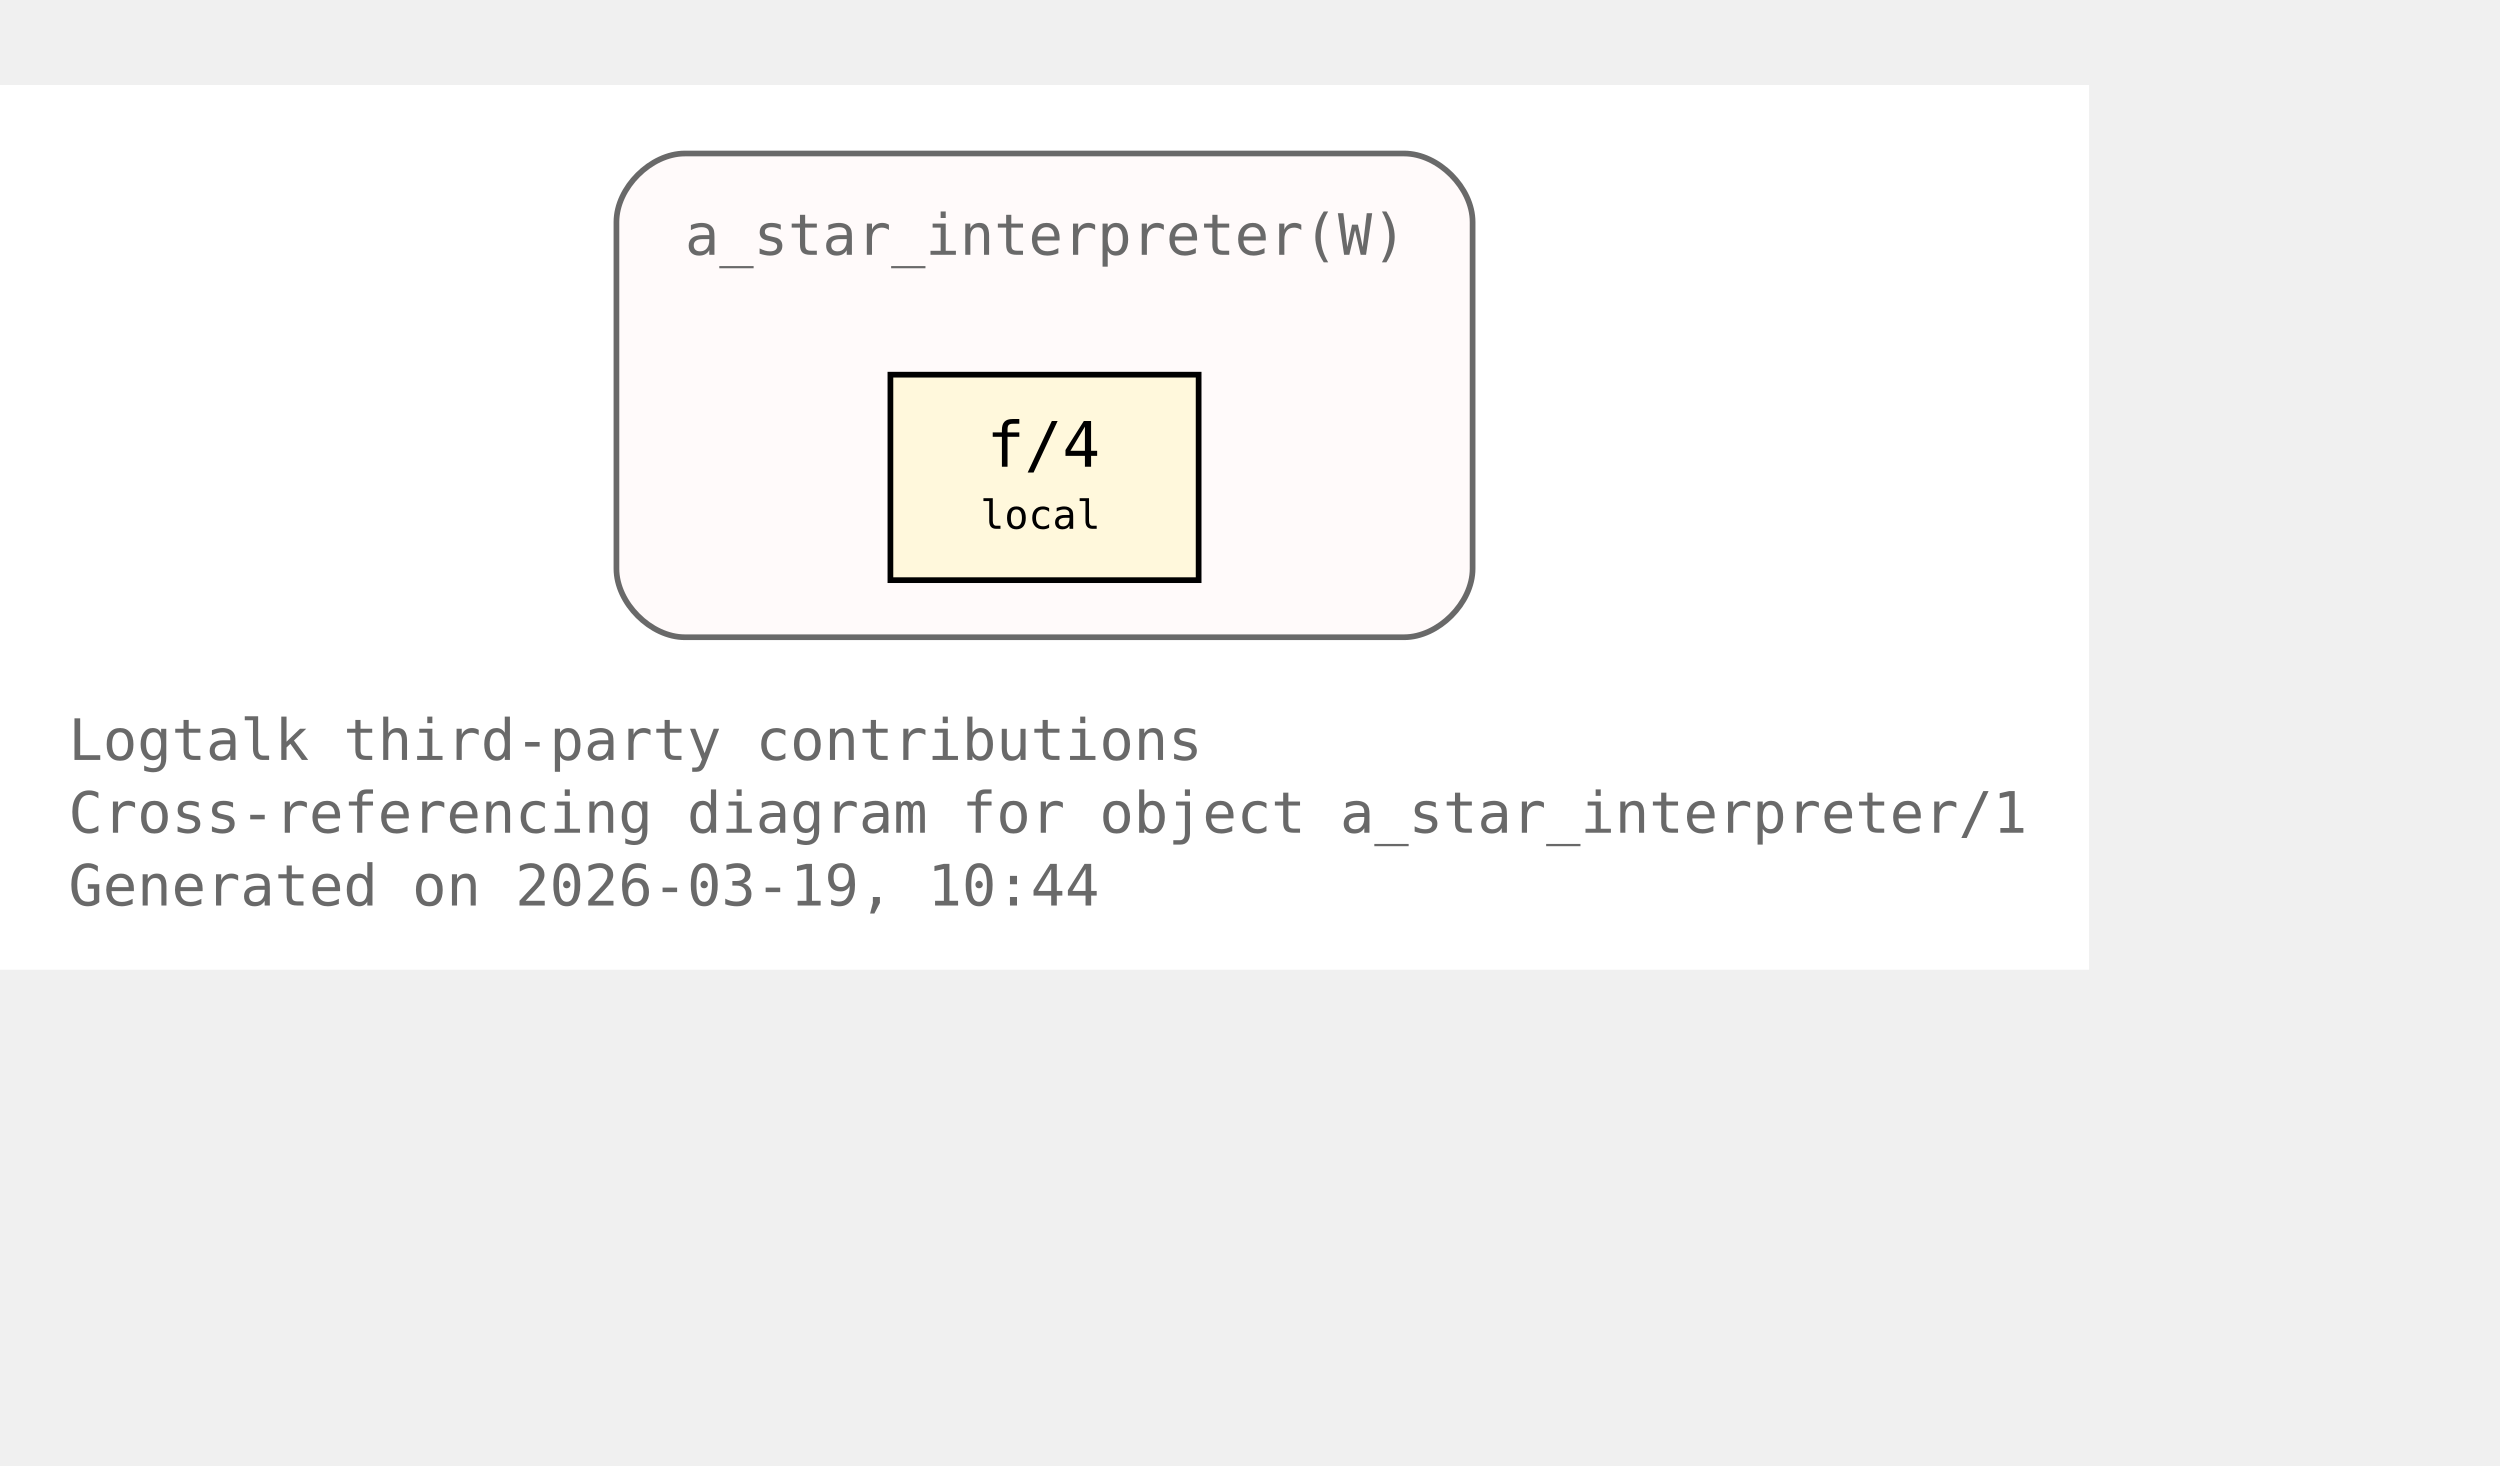
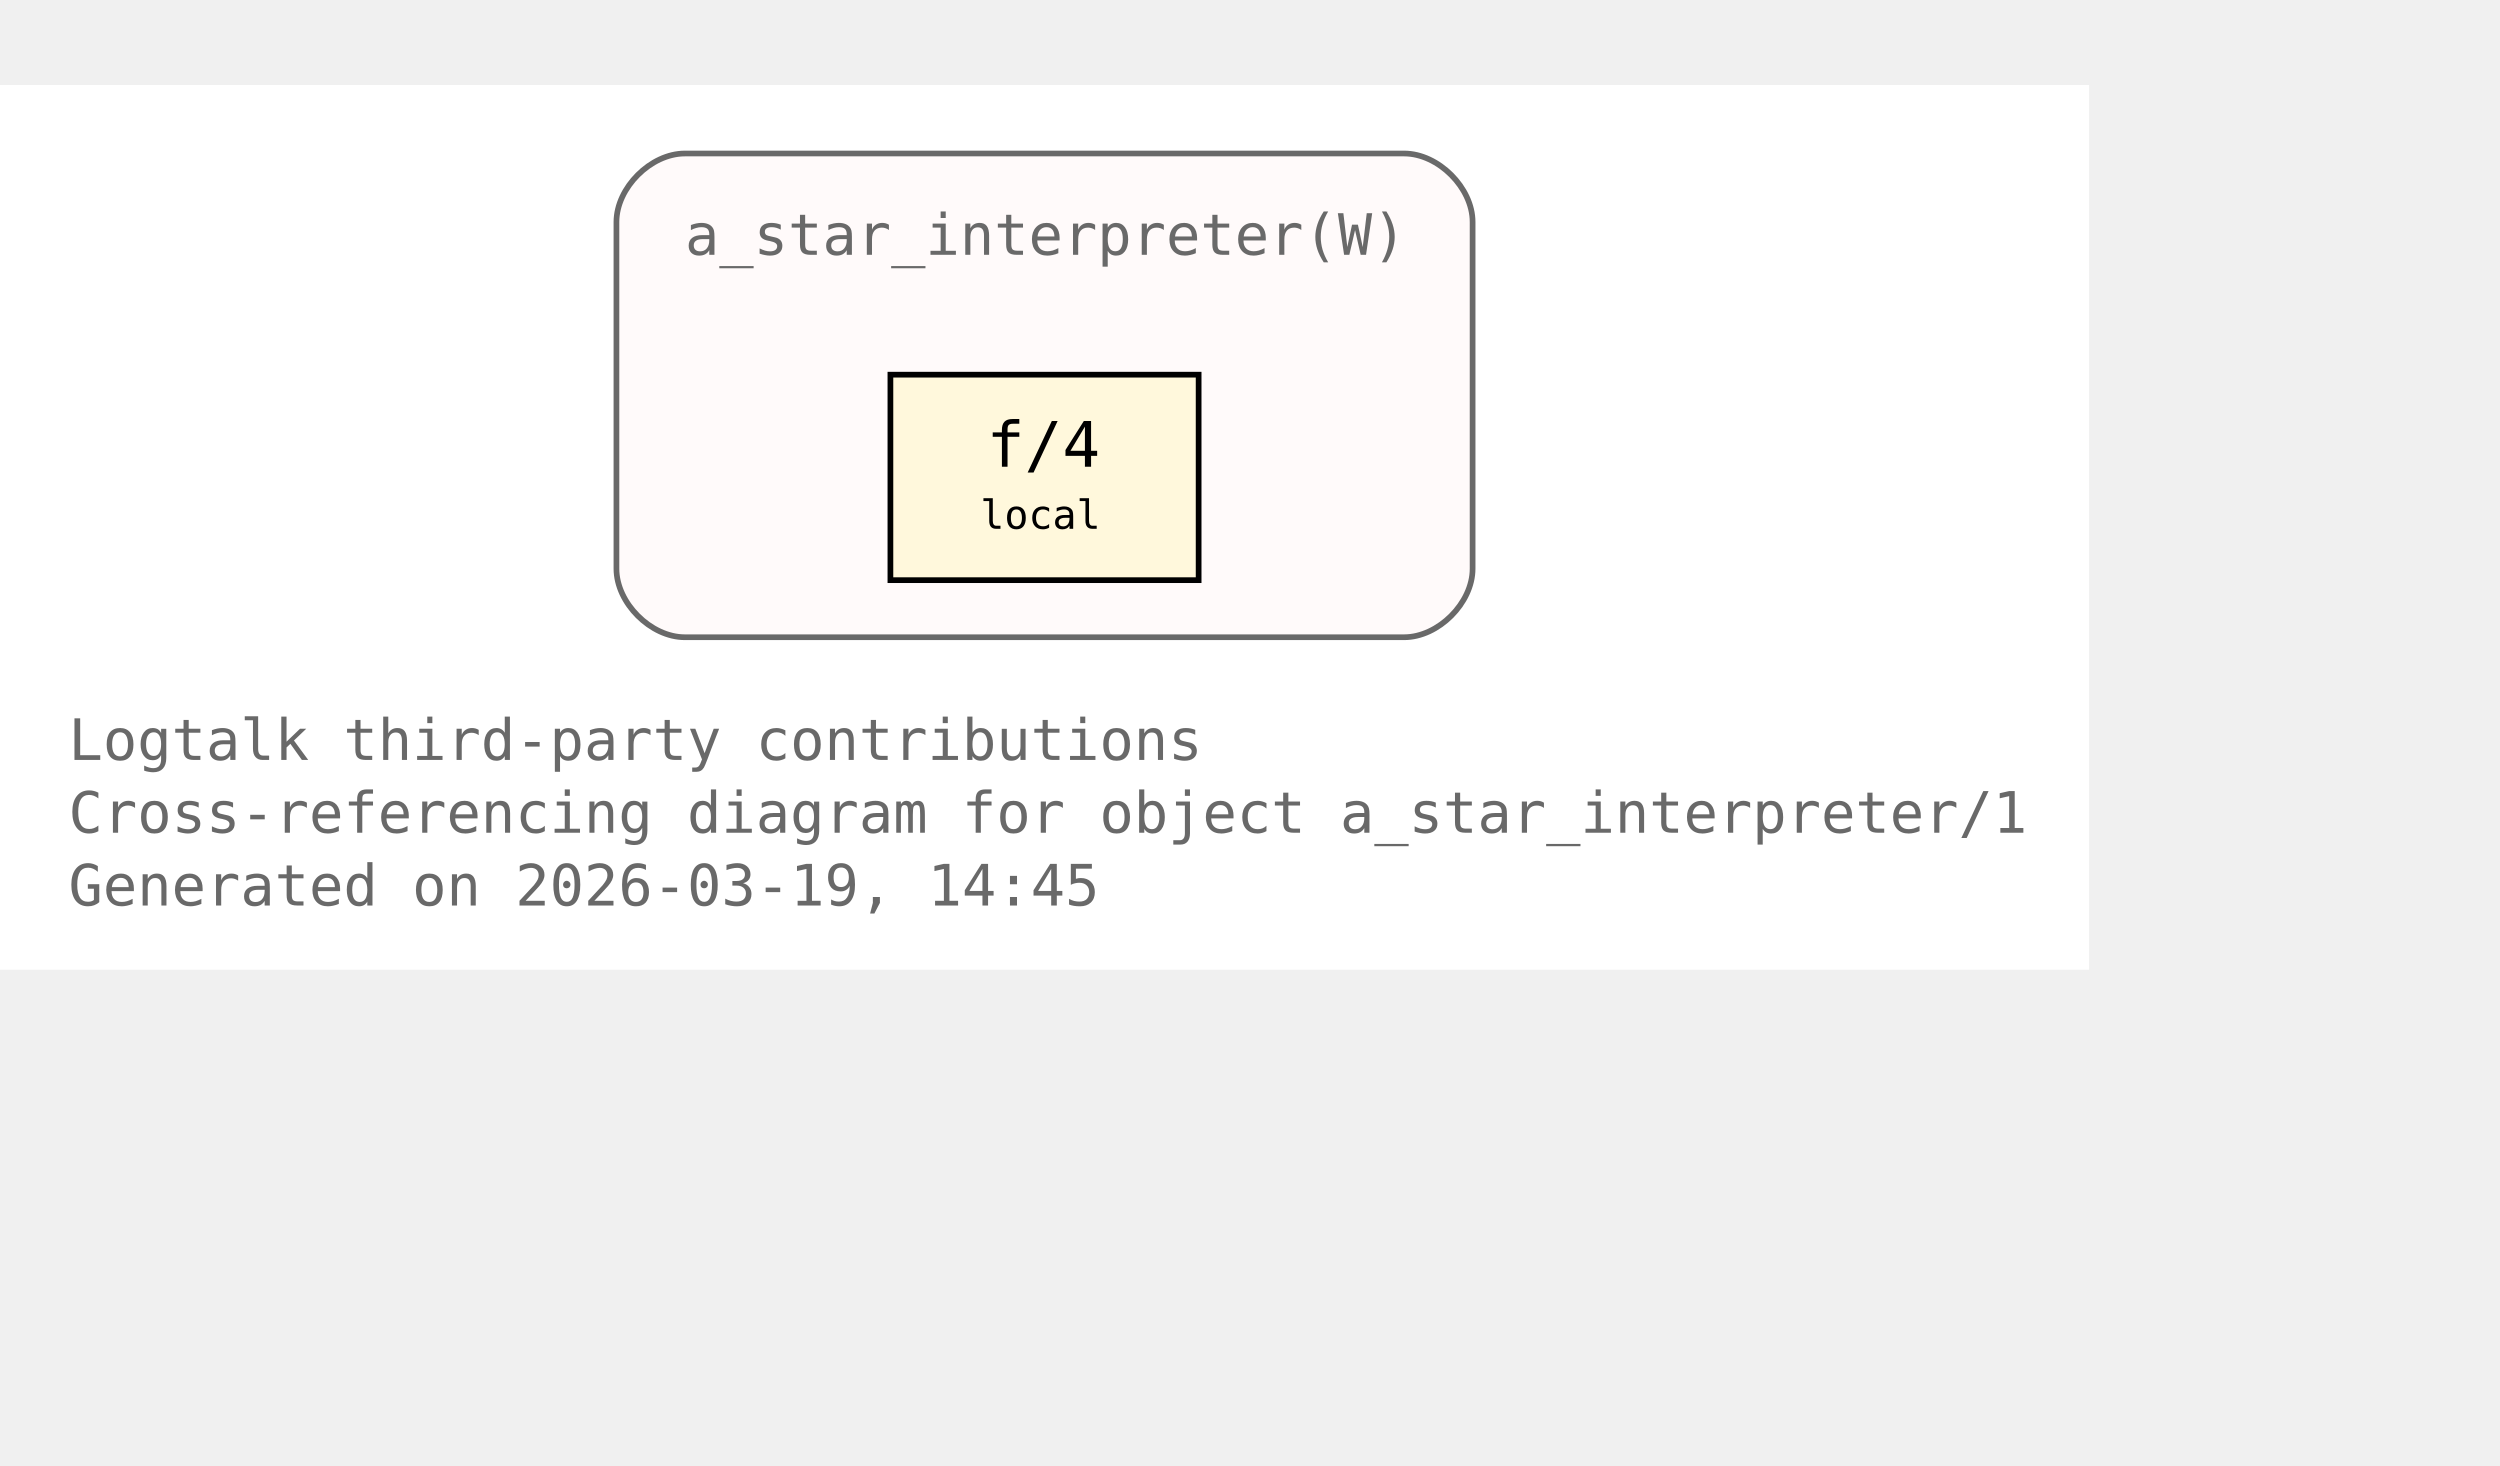
<svg xmlns="http://www.w3.org/2000/svg" xmlns:xlink="http://www.w3.org/1999/xlink" width="510pt" height="299pt" viewBox="72.00 72.00 438.00 227.00">
  <g id="graph0" class="graph" transform="scale(1 1) rotate(0) translate(76 223)">
    <polygon fill="white" stroke="none" points="-4,4 -4,-151 362,-151 362,4 -4,4" />
    <text xml:space="preserve" text-anchor="start" x="8" y="-32.75" font-family="Monospace" font-size="10.00" fill="dimgray">Logtalk third-party contributions</text>
    <text xml:space="preserve" text-anchor="start" x="8" y="-20" font-family="Monospace" font-size="10.00" fill="dimgray">Cross-referencing diagram for object a_star_interpreter/1</text>
-     <text xml:space="preserve" text-anchor="start" x="8" y="-7.25" font-family="Monospace" font-size="10.00" fill="dimgray">Generated on 2026-03-19, 10:44</text>
+     <text xml:space="preserve" text-anchor="start" x="8" y="-7.25" font-family="Monospace" font-size="10.00" fill="dimgray">Generated on 2026-03-19, 14:45</text>
    <g id="clust1" class="cluster">
      <g id="a_clust1">
        <a xlink:title="a_star_interpreter(W)">
          <path fill="snow" stroke="dimgray" d="M116,-54.25C116,-54.25 242,-54.25 242,-54.25 248,-54.25 254,-60.25 254,-66.25 254,-66.25 254,-127 254,-127 254,-133 248,-139 242,-139 242,-139 116,-139 116,-139 110,-139 104,-133 104,-127 104,-127 104,-66.25 104,-66.25 104,-60.25 110,-54.25 116,-54.25" />
          <g id="a_clust1_0">
-             <a xlink:href="https://github.com/LogtalkDotOrg/logtalk3/tree/1e8b5c68480e6f4f448665da5c037cc891c27ae8/contributions/verdi_neruda/a_star_interpreter.lgt#L35" xlink:title="https://github.com/LogtalkDotOrg/logtalk3/tree/1e8b5c68480e6f4f448665da5c037cc891c27ae8/contributions/verdi_neruda/a_star_interpreter.lgt#L35">
+             <a xlink:href="https://github.com/LogtalkDotOrg/logtalk3/tree/0cbb21893601146fc6230394bd567bbc7908872f/contributions/verdi_neruda/a_star_interpreter.lgt#L35" xlink:title="https://github.com/LogtalkDotOrg/logtalk3/tree/0cbb21893601146fc6230394bd567bbc7908872f/contributions/verdi_neruda/a_star_interpreter.lgt#L35">
              <text xml:space="preserve" text-anchor="start" x="116" y="-121.25" font-family="Monospace" font-size="10.00" fill="dimgray">a_star_interpreter(W)</text>
            </a>
          </g>
        </a>
      </g>
    </g>
    <g id="node1" class="node">
      <polygon fill="cornsilk" stroke="black" points="206,-100.25 152,-100.25 152,-64.25 206,-64.25 206,-100.25" />
      <text xml:space="preserve" text-anchor="start" x="162.5" y="-84.5" font-family="Monospace" font-size="9.00"> </text>
      <g id="a_node1_1">
-         <a xlink:href="https://github.com/LogtalkDotOrg/logtalk3/tree/1e8b5c68480e6f4f448665da5c037cc891c27ae8/contributions/verdi_neruda/a_star_interpreter.lgt#L46" xlink:title="https://github.com/LogtalkDotOrg/logtalk3/tree/1e8b5c68480e6f4f448665da5c037cc891c27ae8/contributions/verdi_neruda/a_star_interpreter.lgt#L46">
+         <a xlink:href="https://github.com/LogtalkDotOrg/logtalk3/tree/0cbb21893601146fc6230394bd567bbc7908872f/contributions/verdi_neruda/a_star_interpreter.lgt#L46" xlink:title="https://github.com/LogtalkDotOrg/logtalk3/tree/0cbb21893601146fc6230394bd567bbc7908872f/contributions/verdi_neruda/a_star_interpreter.lgt#L46">
          <text xml:space="preserve" text-anchor="start" x="168.88" y="-84.12" font-family="Monospace" font-size="11.00">f/4</text>
        </a>
      </g>
      <text xml:space="preserve" text-anchor="start" x="190.25" y="-84.5" font-family="Monospace" font-size="9.00"> </text>
      <text xml:space="preserve" text-anchor="start" x="162.5" y="-72.12" font-family="Monospace" font-size="9.00"> </text>
      <text xml:space="preserve" text-anchor="start" x="167.75" y="-73.25" font-family="Monospace" font-size="7.00">local</text>
      <text xml:space="preserve" text-anchor="start" x="190.25" y="-72.12" font-family="Monospace" font-size="9.00"> </text>
    </g>
  </g>
</svg>
